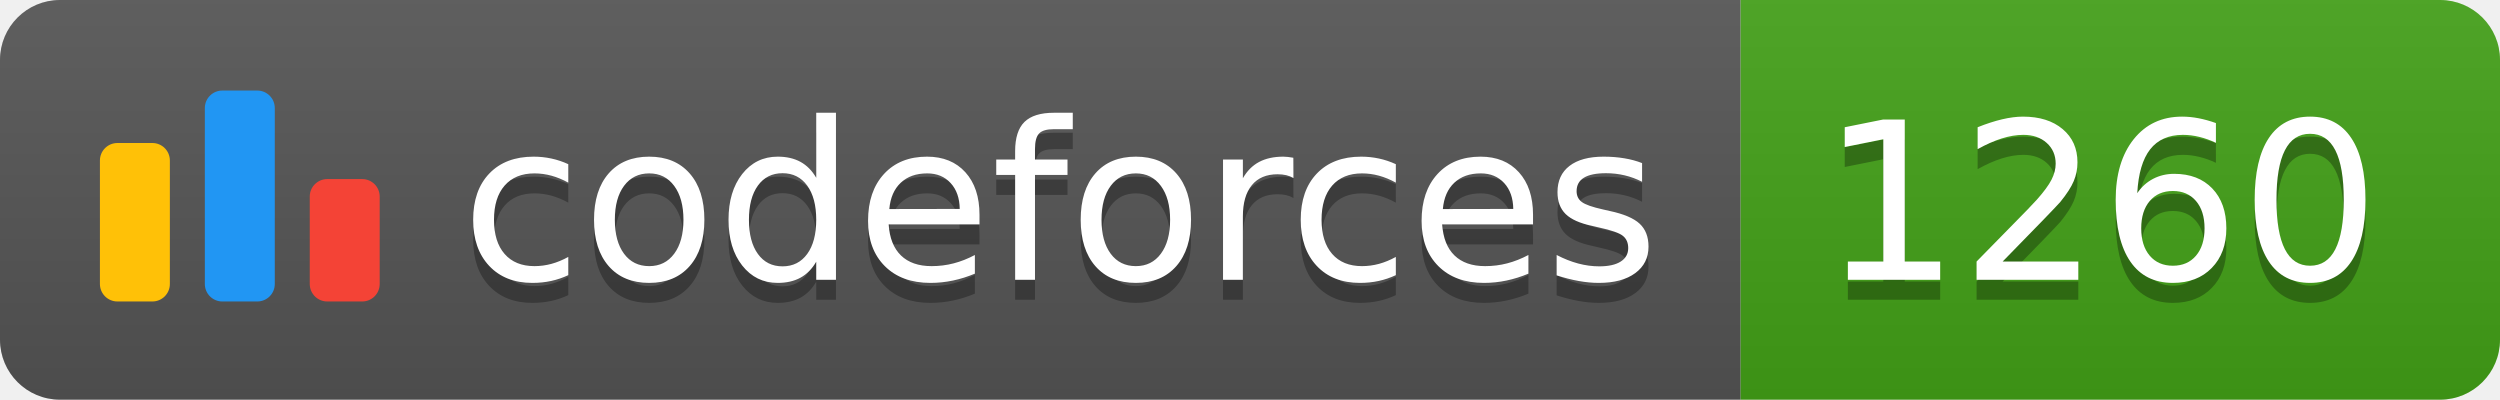
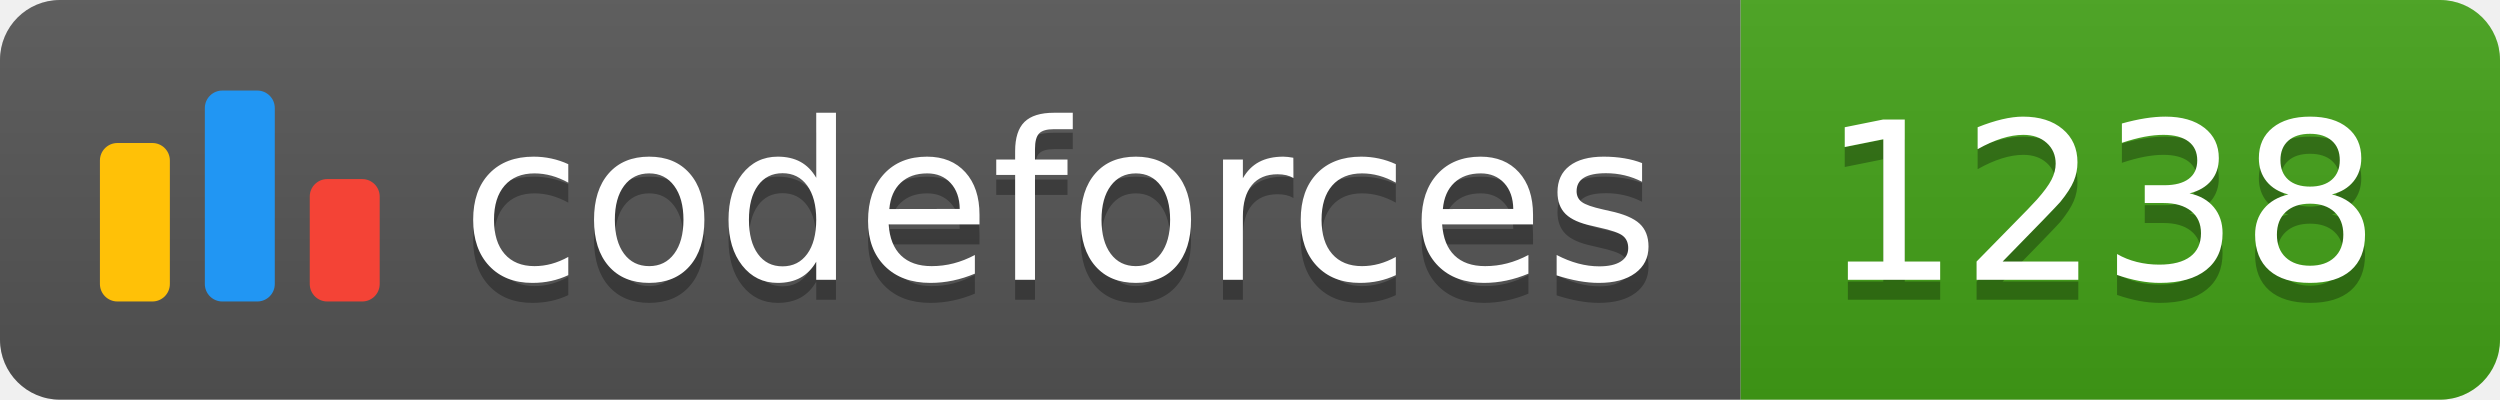
<svg xmlns="http://www.w3.org/2000/svg" width="125.1" height="20">
  <linearGradient id="smooth" x2="0" y2="100%">
    <stop offset="0" stop-color="#bbb" stop-opacity=".1" />
    <stop offset="1" stop-opacity=".1" />
  </linearGradient>
  <clipPath id="round">
    <rect width="125.1" height="20" rx="3" fill="#fff" />
  </clipPath>
  <g clip-path="url(#round)">
    <rect width="87.1" height="20" fill="#555" />
    <rect x="87.1" width="38.0" height="20" fill="#43A217" />
    <rect width="125.1" height="20" fill="url(#smooth)" />
  </g>
  <g fill="#fff" text-anchor="middle" font-family="DejaVu Sans,Verdana,Geneva,sans-serif" font-size="110">
    <svg x="5" y="3" class="logo" width="14" height="14" viewBox="0 0 32 25" fill="none">
      <rect y="6" width="8" height="18.125" rx="2" fill="#FFC107" />
      <rect x="24" y="10.125" width="8" height="14" rx="2" fill="#F44336" />
      <rect x="12" width="8" height="24.125" rx="2" fill="#2196F3" />
    </svg>
    <text x="530.5" y="150" fill="#010101" fill-opacity=".3" transform="scale(0.1)" textLength="601.0" lengthAdjust="spacing">codeforces
        </text>
    <text x="530.5" y="140" transform="scale(0.1)" textLength="601.0" lengthAdjust="spacing">codeforces</text>
-     <text x="1051.0" y="150" fill="#010101" fill-opacity=".3" transform="scale(0.1)" textLength="280.0" lengthAdjust="spacing">1260
+     <text x="1051.0" y="150" fill="#010101" fill-opacity=".3" transform="scale(0.1)" textLength="280.0" lengthAdjust="spacing">1238
        </text>
-     <text x="1051.0" y="140" transform="scale(0.1)" textLength="280.0" lengthAdjust="spacing">1260</text>
+     <text x="1051.0" y="140" transform="scale(0.1)" textLength="280.0" lengthAdjust="spacing">1238</text>
  </g>
</svg>
